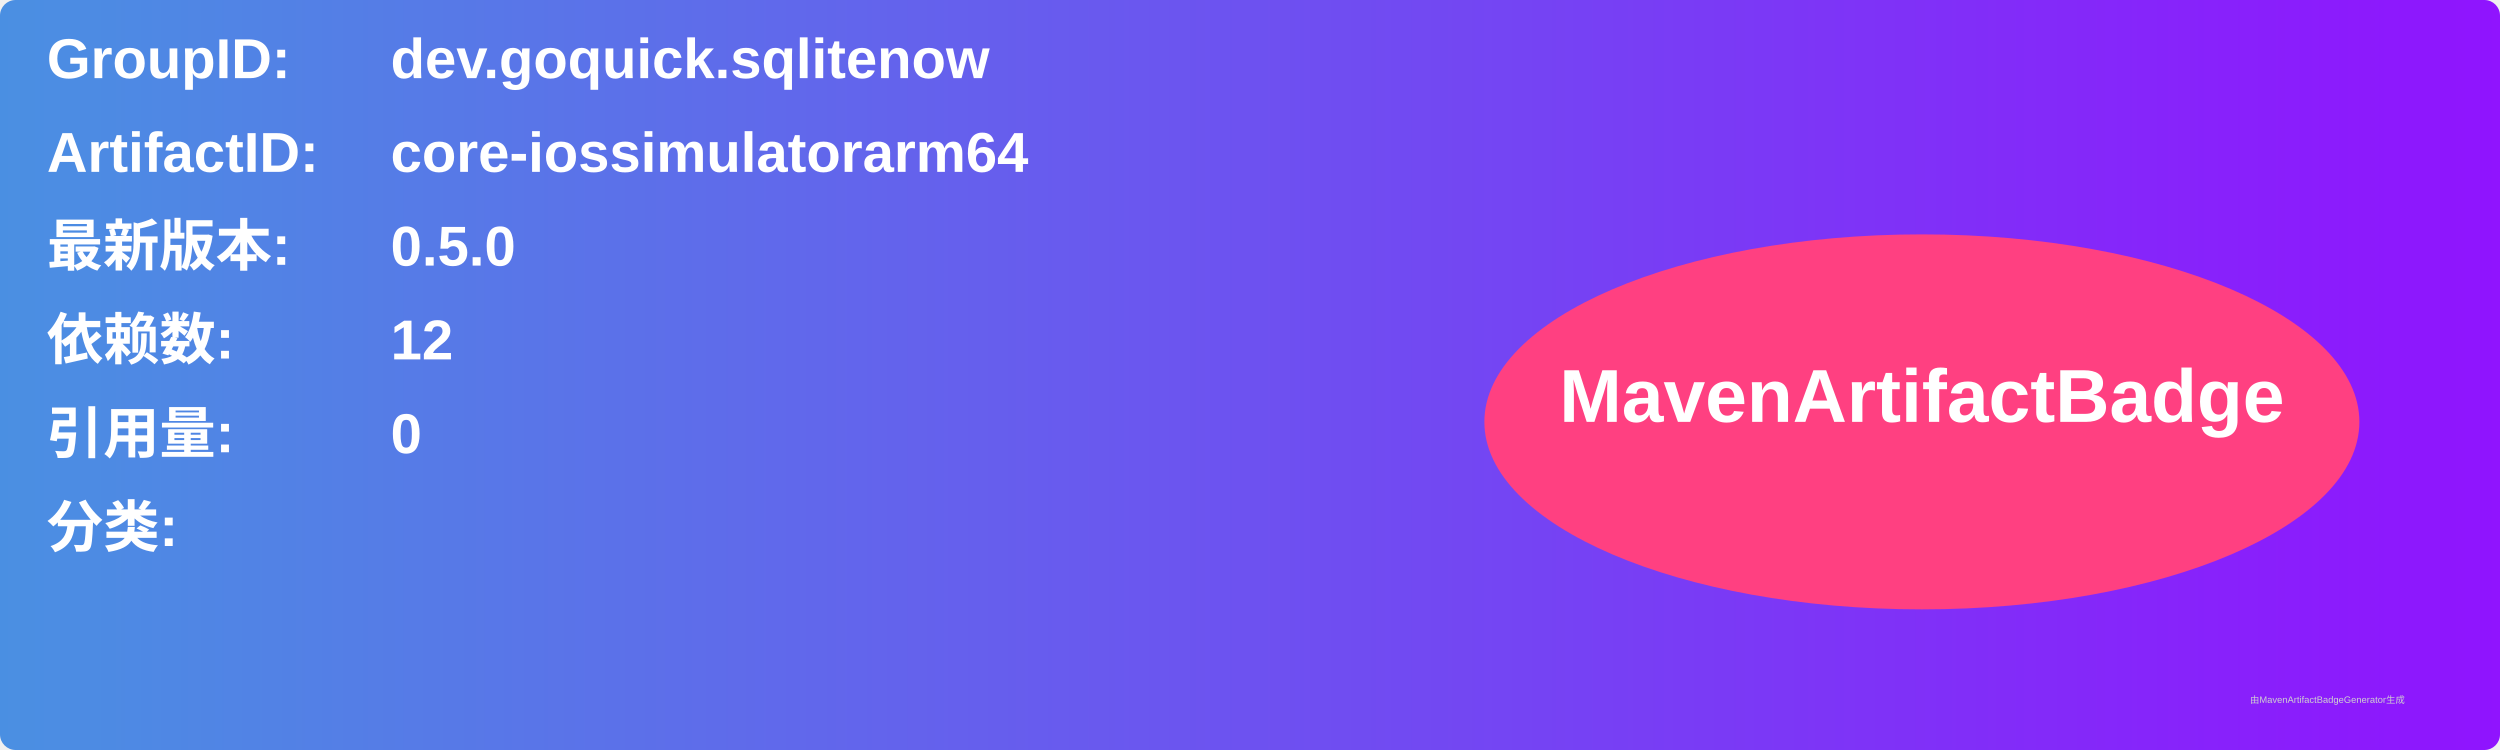
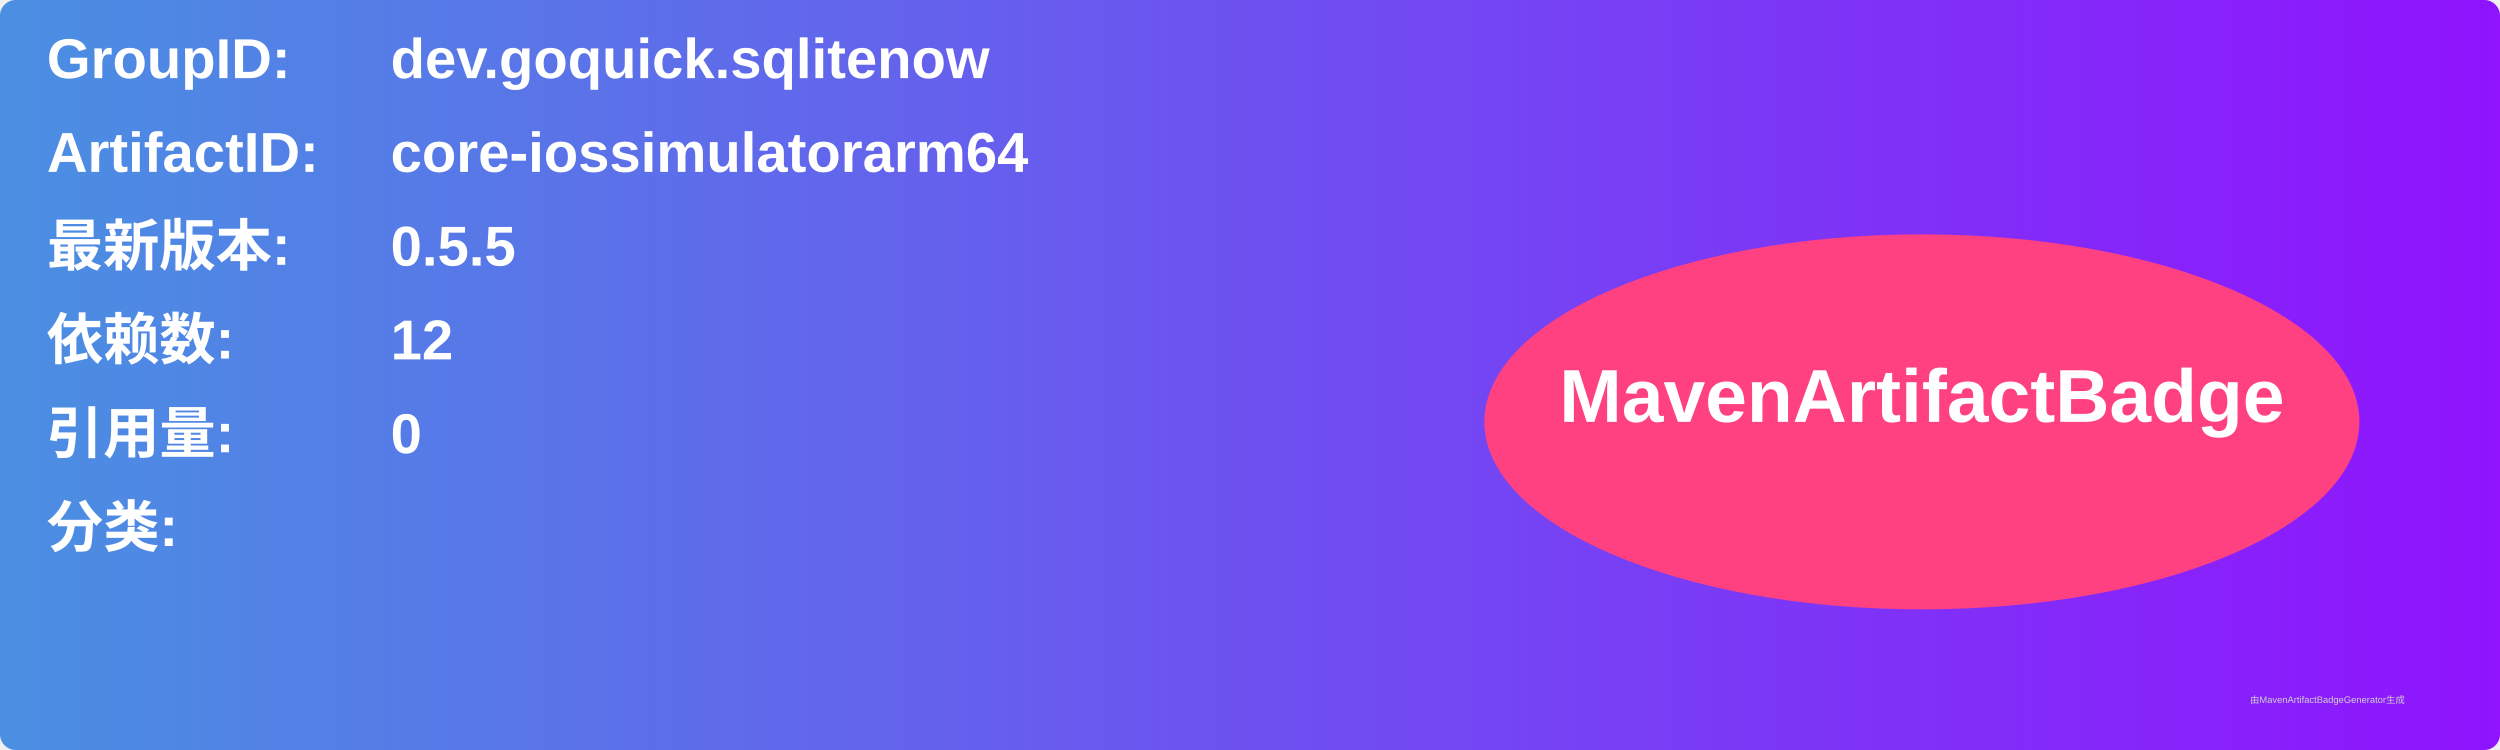
<svg xmlns="http://www.w3.org/2000/svg" width="800" height="240" viewBox="0 0 800 240">
  <linearGradient id="grad" x1="0%" y1="0%" x2="100%" y2="0%">
    <stop offset="0%" stop-color="#4a90e2" />
    <stop offset="100%" stop-color="#9013fe" />
  </linearGradient>
  <rect width="100%" height="100%" rx="5" ry="5" fill="url(#grad)" />
  <g transform="translate(15, 15)">
    <text x="0" y="10" font-family="Arial" font-size="18" fill="white" font-weight="bold" width="260">GroupID:</text>
    <text x="110" y="10" font-family="Arial" font-size="18" fill="white" font-weight="bold" width="460">dev.goquick.sqlitenow</text>
    <text x="0" y="40" font-family="Arial" font-size="18" fill="white" font-weight="bold" width="260">ArtifactID:</text>
    <text x="110" y="40" font-family="Arial" font-size="18" fill="white" font-weight="bold" width="460">core-iossimulatorarm64</text>
    <text x="0" y="70" font-family="Arial" font-size="18" fill="white" font-weight="bold">最新版本:</text>
    <text x="110" y="70" font-family="Arial" font-size="18" fill="white" font-weight="bold">
-       <tspan font-weight="bold">0.5.0</tspan>
+       <tspan font-weight="bold">0.5.5</tspan>
    </text>
    <text x="0" y="100" font-family="Arial" font-size="18" fill="white" font-weight="bold">依赖数: </text>
    <text x="110" y="100" font-family="Arial" font-size="18" fill="white">
      <tspan font-weight="bold">12</tspan>
    </text>
    <text x="0" y="130" font-family="Arial" font-size="18" fill="white" font-weight="bold">引用量: </text>
    <text x="110" y="130" font-family="Arial" font-size="18" fill="white">
      <tspan font-weight="bold">0</tspan>
    </text>
    <text x="0" y="160" font-family="Arial" font-size="18" fill="white" font-weight="bold">分类:</text>
    <text x="10" y="190" font-family="Arial" font-size="10" fill="white">
      <tspan font-weight="bold" />
    </text>
    <ellipse cx="600" cy="120" rx="140" ry="60" fill="#ff4081" />
    <text x="600" y="120" text-anchor="middle" font-family="Arial" font-size="24" fill="white" font-weight="bold">MavenArtifactBadge</text>
  </g>
  <text x="720" y="225" font-family="Arial" font-size="3" fill="#d0d0d0">由MavenArtifactBadgeGenerator生成</text>
</svg>
